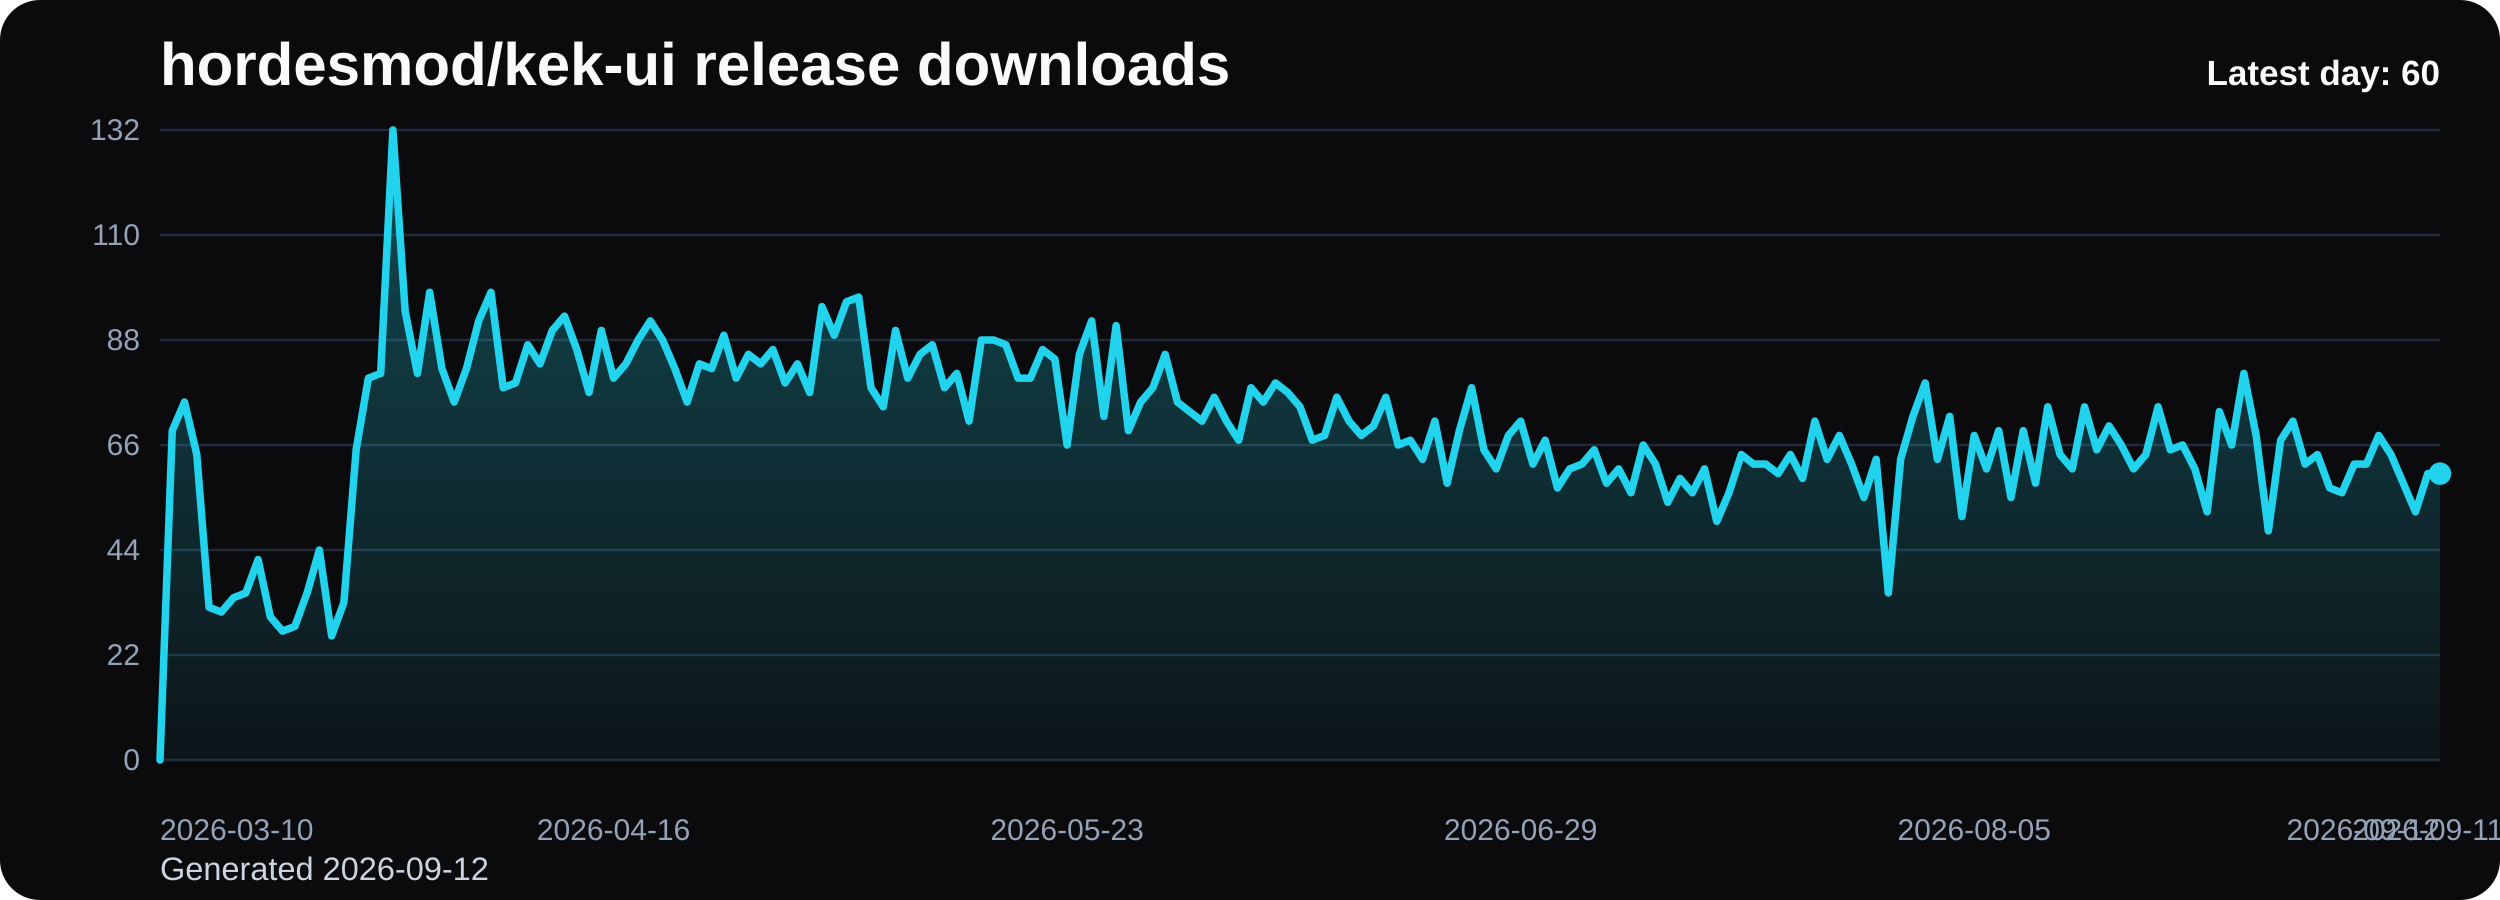
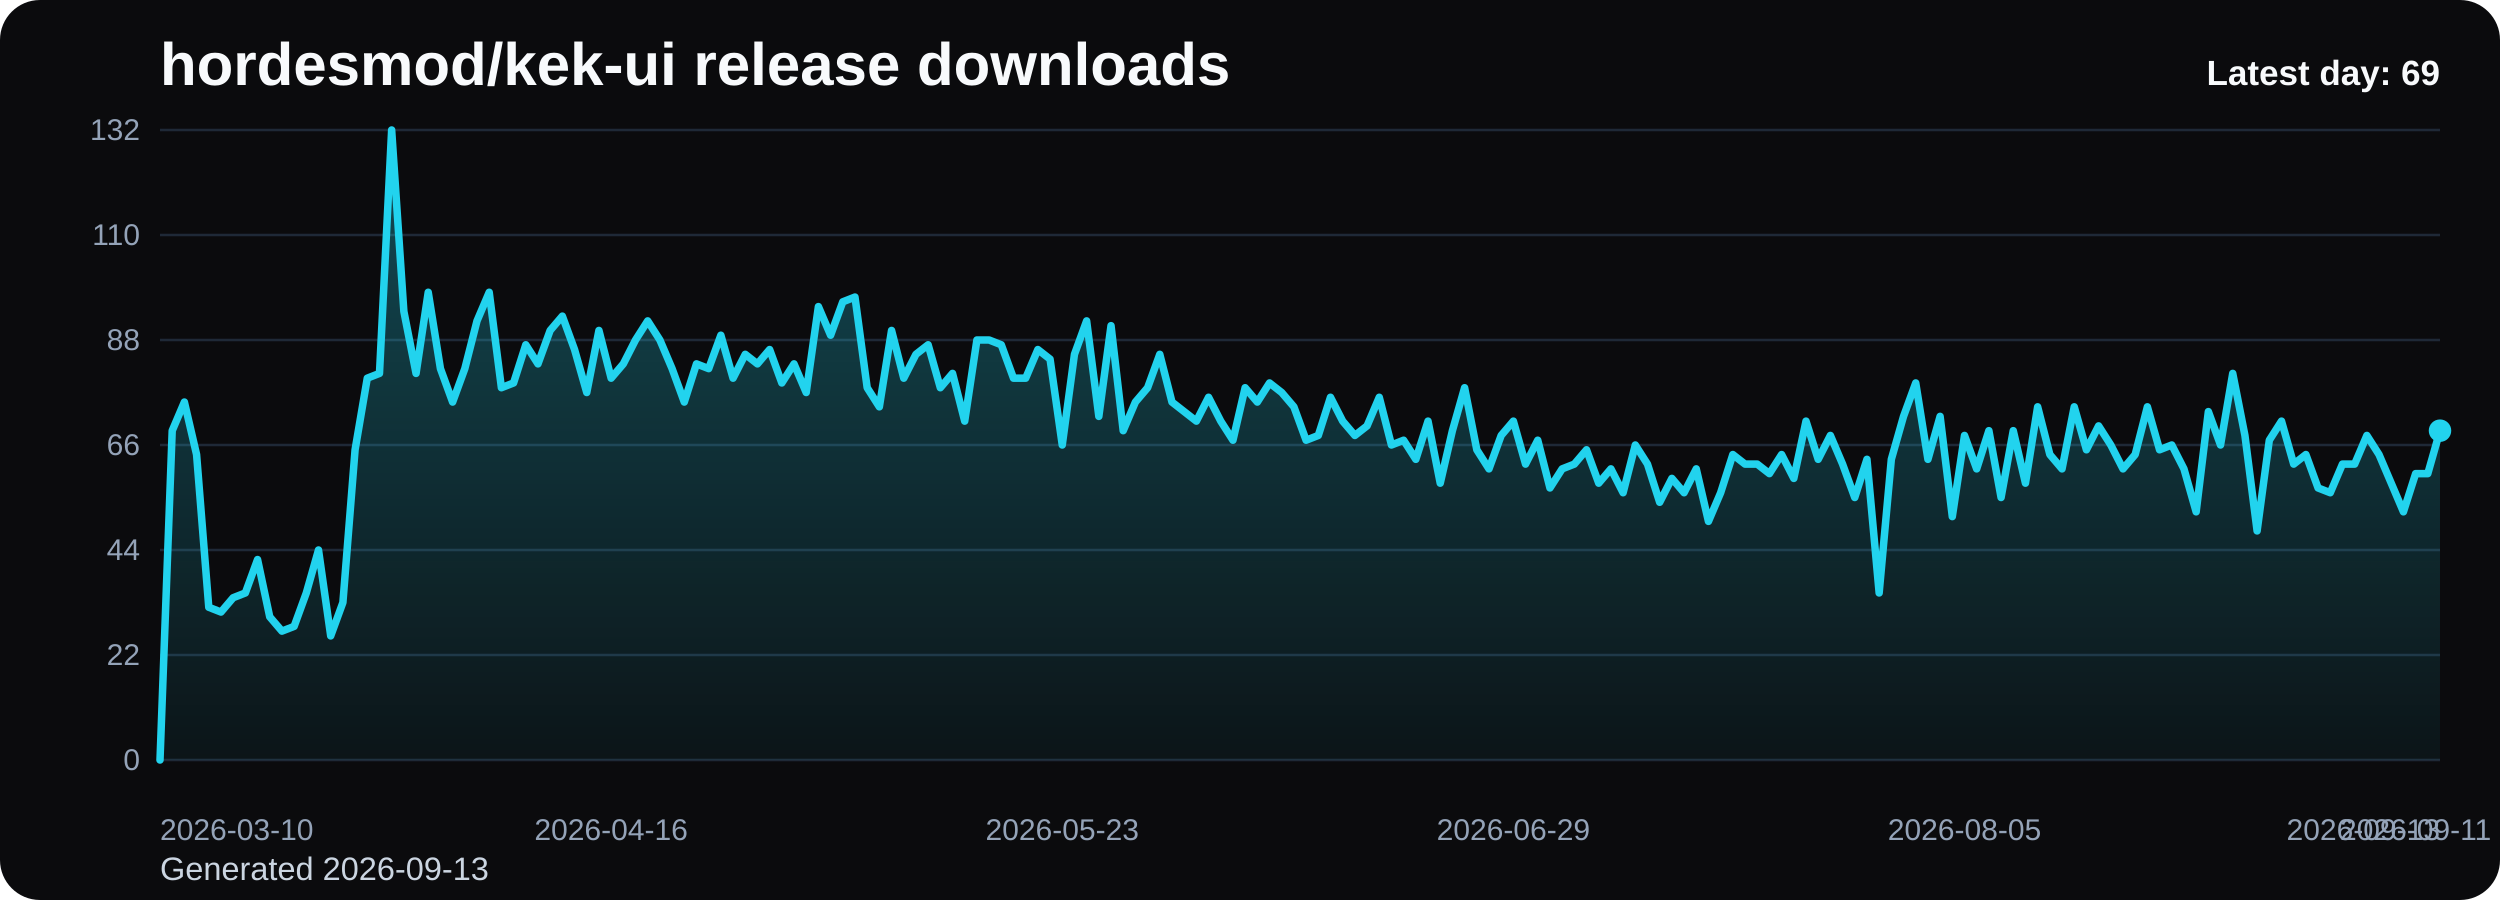
<svg xmlns="http://www.w3.org/2000/svg" viewBox="0 0 1000 360" role="img" aria-label="hordesmod/kek-ui release downloads chart">
  <defs>
    <linearGradient id="fill-daily-black" x1="0" y1="0" x2="0" y2="1">
      <stop offset="0%" stop-color="#22d3ee" stop-opacity="0.32" />
      <stop offset="100%" stop-color="#22d3ee" stop-opacity="0.05" />
    </linearGradient>
    <style>
      .bg { fill: #0b0b0d; }
      .title { font: 700 24px Arial, sans-serif; fill: #f8fafc; }
      .sub { font: 400 13px Arial, sans-serif; fill: #cbd5e1; }
      .grid { stroke: #1f2937; stroke-width: 1; }
      .axis { font: 400 12px Arial, sans-serif; fill: #94a3b8; }
      .line { fill: none; stroke: #22d3ee; stroke-width: 3; stroke-linecap: round; stroke-linejoin: round; }
      .dot { fill: #22d3ee; }
      .value { font: 600 11px Arial, sans-serif; fill: #cbd5e1; }
      .latest { font: 700 14px Arial, sans-serif; fill: #f8fafc; }
    </style>
  </defs>
  <rect class="bg" x="0" y="0" width="1000" height="360" rx="16" />
  <text class="title" x="64" y="34">hordesmod/kek-ui release downloads</text>
-   <text class="sub" x="64" y="352">Generated 2026-09-12</text>
+   <text class="sub" x="64" y="352">Generated 2026-09-13</text>
  <line x1="64" y1="52.00" x2="976" y2="52.00" class="grid" />
  <text x="56" y="56.00" text-anchor="end" class="axis">132</text>
  <line x1="64" y1="94.00" x2="976" y2="94.00" class="grid" />
  <text x="56" y="98.00" text-anchor="end" class="axis">110</text>
  <line x1="64" y1="136.00" x2="976" y2="136.00" class="grid" />
  <text x="56" y="140.00" text-anchor="end" class="axis">88</text>
  <line x1="64" y1="178.00" x2="976" y2="178.00" class="grid" />
  <text x="56" y="182.00" text-anchor="end" class="axis">66</text>
  <line x1="64" y1="220.00" x2="976" y2="220.00" class="grid" />
  <text x="56" y="224.00" text-anchor="end" class="axis">44</text>
  <line x1="64" y1="262.00" x2="976" y2="262.00" class="grid" />
  <text x="56" y="266.00" text-anchor="end" class="axis">22</text>
  <line x1="64" y1="304.00" x2="976" y2="304.00" class="grid" />
  <text x="56" y="308.00" text-anchor="end" class="axis">0</text>
-   <path d="M 64.00 304 L 64.00 304.00 L 68.90 172.27 L 73.81 160.82 L 78.71 181.82 L 83.61 242.91 L 88.52 244.82 L 93.42 239.09 L 98.32 237.18 L 103.23 223.82 L 108.13 246.73 L 113.03 252.45 L 117.94 250.55 L 122.84 237.18 L 127.74 220.00 L 132.65 254.36 L 137.55 241.00 L 142.45 179.91 L 147.35 151.27 L 152.26 149.36 L 157.16 52.00 L 162.06 124.55 L 166.97 149.36 L 171.87 116.91 L 176.77 147.45 L 181.68 160.82 L 186.58 147.45 L 191.48 128.36 L 196.39 116.91 L 201.29 155.09 L 206.19 153.18 L 211.10 137.91 L 216.00 145.55 L 220.90 132.18 L 225.81 126.45 L 230.71 139.82 L 235.61 157.00 L 240.52 132.18 L 245.42 151.27 L 250.32 145.55 L 255.23 136.00 L 260.13 128.36 L 265.03 136.00 L 269.94 147.45 L 274.84 160.82 L 279.74 145.55 L 284.65 147.45 L 289.55 134.09 L 294.45 151.27 L 299.35 141.73 L 304.26 145.55 L 309.16 139.82 L 314.06 153.18 L 318.97 145.55 L 323.87 157.00 L 328.77 122.64 L 333.68 134.09 L 338.58 120.73 L 343.48 118.82 L 348.39 155.09 L 353.29 162.73 L 358.19 132.18 L 363.10 151.27 L 368.00 141.73 L 372.90 137.91 L 377.81 155.09 L 382.71 149.36 L 387.61 168.45 L 392.52 136.00 L 397.42 136.00 L 402.32 137.91 L 407.23 151.27 L 412.13 151.27 L 417.03 139.82 L 421.94 143.64 L 426.84 178.00 L 431.74 141.73 L 436.65 128.36 L 441.55 166.55 L 446.45 130.27 L 451.35 172.27 L 456.26 160.82 L 461.16 155.09 L 466.06 141.73 L 470.97 160.82 L 475.87 164.64 L 480.77 168.45 L 485.68 158.91 L 490.58 168.45 L 495.48 176.09 L 500.39 155.09 L 505.29 160.82 L 510.19 153.18 L 515.10 157.00 L 520.00 162.73 L 524.90 176.09 L 529.81 174.18 L 534.71 158.91 L 539.61 168.45 L 544.52 174.18 L 549.42 170.36 L 554.32 158.91 L 559.23 178.00 L 564.13 176.09 L 569.03 183.73 L 573.94 168.45 L 578.84 193.27 L 583.74 172.27 L 588.65 155.09 L 593.55 179.91 L 598.45 187.55 L 603.35 174.18 L 608.26 168.45 L 613.16 185.64 L 618.06 176.09 L 622.97 195.18 L 627.87 187.55 L 632.77 185.64 L 637.68 179.91 L 642.58 193.27 L 647.48 187.55 L 652.39 197.09 L 657.29 178.00 L 662.19 185.64 L 667.10 200.91 L 672.00 191.36 L 676.90 197.09 L 681.81 187.55 L 686.71 208.55 L 691.61 197.09 L 696.52 181.82 L 701.42 185.64 L 706.32 185.64 L 711.23 189.45 L 716.13 181.82 L 721.03 191.36 L 725.94 168.45 L 730.84 183.73 L 735.74 174.18 L 740.65 185.64 L 745.55 199.00 L 750.45 183.73 L 755.35 237.18 L 760.26 183.73 L 765.16 166.55 L 770.06 153.18 L 774.97 183.73 L 779.87 166.55 L 784.77 206.64 L 789.68 174.18 L 794.58 187.55 L 799.48 172.27 L 804.39 199.00 L 809.29 172.27 L 814.19 193.27 L 819.10 162.73 L 824.00 181.82 L 828.90 187.55 L 833.81 162.73 L 838.71 179.91 L 843.61 170.36 L 848.52 178.00 L 853.42 187.55 L 858.32 181.82 L 863.23 162.73 L 868.13 179.91 L 873.03 178.00 L 877.94 187.55 L 882.84 204.73 L 887.74 164.64 L 892.65 178.00 L 897.55 149.36 L 902.45 174.18 L 907.35 212.36 L 912.26 176.09 L 917.16 168.45 L 922.06 185.64 L 926.97 181.82 L 931.87 195.18 L 936.77 197.09 L 941.68 185.64 L 946.58 185.64 L 951.48 174.18 L 956.39 181.82 L 961.29 193.27 L 966.19 204.73 L 971.10 189.45 L 976.00 189.45 L 976.00 304 Z" fill="url(#fill-daily-black)" />
-   <polyline class="line" points="64.00,304.00 68.90,172.27 73.81,160.82 78.71,181.82 83.61,242.91 88.52,244.82 93.42,239.09 98.32,237.18 103.23,223.82 108.13,246.73 113.03,252.45 117.94,250.55 122.84,237.18 127.74,220.00 132.65,254.36 137.55,241.00 142.45,179.91 147.35,151.27 152.26,149.36 157.16,52.00 162.06,124.55 166.97,149.36 171.87,116.91 176.77,147.45 181.68,160.82 186.58,147.45 191.48,128.36 196.39,116.91 201.29,155.09 206.19,153.18 211.10,137.91 216.00,145.55 220.90,132.18 225.81,126.45 230.71,139.82 235.61,157.00 240.52,132.18 245.42,151.27 250.32,145.55 255.23,136.00 260.13,128.36 265.03,136.00 269.94,147.45 274.84,160.82 279.74,145.55 284.65,147.45 289.55,134.09 294.45,151.27 299.35,141.73 304.26,145.55 309.16,139.82 314.06,153.18 318.97,145.55 323.87,157.00 328.77,122.64 333.68,134.09 338.58,120.73 343.48,118.82 348.39,155.09 353.29,162.73 358.19,132.18 363.10,151.27 368.00,141.73 372.90,137.91 377.81,155.09 382.71,149.36 387.61,168.45 392.52,136.00 397.42,136.00 402.32,137.91 407.23,151.27 412.13,151.27 417.03,139.82 421.94,143.64 426.84,178.00 431.74,141.73 436.65,128.36 441.55,166.55 446.45,130.27 451.35,172.27 456.26,160.82 461.16,155.09 466.06,141.73 470.97,160.82 475.87,164.64 480.77,168.45 485.68,158.91 490.58,168.45 495.48,176.09 500.39,155.09 505.29,160.82 510.19,153.18 515.10,157.00 520.00,162.73 524.90,176.09 529.81,174.18 534.71,158.91 539.61,168.45 544.52,174.18 549.42,170.36 554.32,158.91 559.23,178.00 564.13,176.09 569.03,183.73 573.94,168.45 578.84,193.27 583.74,172.27 588.65,155.09 593.55,179.91 598.45,187.55 603.35,174.18 608.26,168.45 613.16,185.64 618.06,176.09 622.97,195.18 627.87,187.55 632.77,185.64 637.68,179.91 642.58,193.27 647.48,187.55 652.39,197.09 657.29,178.00 662.19,185.64 667.10,200.91 672.00,191.36 676.90,197.09 681.81,187.55 686.71,208.55 691.61,197.09 696.52,181.82 701.42,185.64 706.32,185.64 711.23,189.45 716.13,181.82 721.03,191.36 725.94,168.45 730.84,183.73 735.74,174.18 740.65,185.64 745.55,199.00 750.45,183.73 755.35,237.18 760.26,183.73 765.16,166.55 770.06,153.18 774.97,183.73 779.87,166.55 784.77,206.64 789.68,174.18 794.58,187.55 799.48,172.27 804.39,199.00 809.29,172.27 814.19,193.27 819.10,162.73 824.00,181.82 828.90,187.55 833.81,162.73 838.71,179.91 843.61,170.36 848.52,178.00 853.42,187.55 858.32,181.82 863.23,162.73 868.13,179.91 873.03,178.00 877.94,187.55 882.84,204.73 887.74,164.64 892.65,178.00 897.55,149.36 902.45,174.18 907.35,212.36 912.26,176.09 917.16,168.45 922.06,185.64 926.97,181.82 931.87,195.18 936.77,197.09 941.68,185.64 946.58,185.64 951.48,174.18 956.39,181.82 961.29,193.27 966.19,204.73 971.10,189.45 976.00,189.45" />
-   <circle class="dot" cx="976.00" cy="189.45" r="4.5" />
+   <path d="M 64.00 304 L 64.00 304.00 L 68.88 172.27 L 73.75 160.82 L 78.63 181.82 L 83.51 242.91 L 88.39 244.82 L 93.26 239.09 L 98.14 237.18 L 103.02 223.82 L 107.89 246.73 L 112.77 252.45 L 117.65 250.55 L 122.52 237.18 L 127.40 220.00 L 132.28 254.36 L 137.16 241.00 L 142.03 179.91 L 146.91 151.27 L 151.79 149.36 L 156.66 52.00 L 161.54 124.55 L 166.42 149.36 L 171.29 116.91 L 176.17 147.45 L 181.05 160.82 L 185.93 147.45 L 190.80 128.36 L 195.68 116.91 L 200.56 155.09 L 205.43 153.18 L 210.31 137.91 L 215.19 145.55 L 220.06 132.18 L 224.94 126.45 L 229.82 139.82 L 234.70 157.00 L 239.57 132.18 L 244.45 151.27 L 249.33 145.55 L 254.20 136.00 L 259.08 128.36 L 263.96 136.00 L 268.83 147.45 L 273.71 160.82 L 278.59 145.55 L 283.47 147.45 L 288.34 134.09 L 293.22 151.27 L 298.10 141.73 L 302.97 145.55 L 307.85 139.82 L 312.73 153.18 L 317.60 145.55 L 322.48 157.00 L 327.36 122.64 L 332.24 134.09 L 337.11 120.73 L 341.99 118.82 L 346.87 155.09 L 351.74 162.73 L 356.62 132.18 L 361.50 151.27 L 366.37 141.73 L 371.25 137.91 L 376.13 155.09 L 381.01 149.36 L 385.88 168.45 L 390.76 136.00 L 395.64 136.00 L 400.51 137.91 L 405.39 151.27 L 410.27 151.27 L 415.14 139.82 L 420.02 143.64 L 424.90 178.00 L 429.78 141.73 L 434.65 128.36 L 439.53 166.55 L 444.41 130.27 L 449.28 172.27 L 454.16 160.82 L 459.04 155.09 L 463.91 141.73 L 468.79 160.82 L 473.67 164.64 L 478.55 168.45 L 483.42 158.91 L 488.30 168.45 L 493.18 176.09 L 498.05 155.09 L 502.93 160.82 L 507.81 153.18 L 512.68 157.00 L 517.56 162.73 L 522.44 176.09 L 527.32 174.18 L 532.19 158.91 L 537.07 168.45 L 541.95 174.18 L 546.82 170.36 L 551.70 158.91 L 556.58 178.00 L 561.45 176.09 L 566.33 183.73 L 571.21 168.45 L 576.09 193.27 L 580.96 172.27 L 585.84 155.09 L 590.72 179.91 L 595.59 187.55 L 600.47 174.18 L 605.35 168.45 L 610.22 185.64 L 615.10 176.09 L 619.98 195.18 L 624.86 187.55 L 629.73 185.64 L 634.61 179.91 L 639.49 193.27 L 644.36 187.55 L 649.24 197.09 L 654.12 178.00 L 658.99 185.64 L 663.87 200.91 L 668.75 191.36 L 673.63 197.09 L 678.50 187.55 L 683.38 208.55 L 688.26 197.09 L 693.13 181.82 L 698.01 185.64 L 702.89 185.64 L 707.76 189.45 L 712.64 181.82 L 717.52 191.36 L 722.40 168.45 L 727.27 183.73 L 732.15 174.18 L 737.03 185.64 L 741.90 199.00 L 746.78 183.73 L 751.66 237.18 L 756.53 183.73 L 761.41 166.55 L 766.29 153.18 L 771.17 183.73 L 776.04 166.55 L 780.92 206.64 L 785.80 174.18 L 790.67 187.55 L 795.55 172.27 L 800.43 199.00 L 805.30 172.27 L 810.18 193.27 L 815.06 162.73 L 819.94 181.82 L 824.81 187.55 L 829.69 162.73 L 834.57 179.91 L 839.44 170.36 L 844.32 178.00 L 849.20 187.55 L 854.07 181.82 L 858.95 162.73 L 863.83 179.91 L 868.71 178.00 L 873.58 187.55 L 878.46 204.73 L 883.34 164.64 L 888.21 178.00 L 893.09 149.36 L 897.97 174.18 L 902.84 212.36 L 907.72 176.09 L 912.60 168.45 L 917.48 185.64 L 922.35 181.82 L 927.23 195.18 L 932.11 197.09 L 936.98 185.64 L 941.86 185.64 L 946.74 174.18 L 951.61 181.82 L 956.49 193.27 L 961.37 204.73 L 966.25 189.45 L 971.12 189.45 L 976.00 172.27 L 976.00 304 Z" fill="url(#fill-daily-black)" />
+   <polyline class="line" points="64.00,304.00 68.88,172.27 73.75,160.82 78.63,181.82 83.51,242.91 88.39,244.82 93.26,239.09 98.14,237.18 103.02,223.82 107.89,246.73 112.77,252.45 117.65,250.55 122.52,237.18 127.40,220.00 132.28,254.36 137.16,241.00 142.03,179.91 146.91,151.27 151.79,149.36 156.66,52.00 161.54,124.55 166.42,149.36 171.29,116.91 176.17,147.45 181.05,160.82 185.93,147.45 190.80,128.36 195.68,116.91 200.56,155.09 205.43,153.18 210.31,137.91 215.19,145.55 220.06,132.18 224.94,126.45 229.82,139.82 234.70,157.00 239.57,132.18 244.45,151.27 249.33,145.55 254.20,136.00 259.08,128.36 263.96,136.00 268.83,147.45 273.71,160.82 278.59,145.55 283.47,147.45 288.34,134.09 293.22,151.27 298.10,141.73 302.97,145.55 307.85,139.82 312.73,153.18 317.60,145.55 322.48,157.00 327.36,122.64 332.24,134.09 337.11,120.73 341.99,118.82 346.87,155.09 351.74,162.73 356.62,132.18 361.50,151.27 366.37,141.73 371.25,137.91 376.13,155.09 381.01,149.36 385.88,168.45 390.76,136.00 395.64,136.00 400.51,137.91 405.39,151.27 410.27,151.27 415.14,139.82 420.02,143.64 424.90,178.00 429.78,141.73 434.65,128.36 439.53,166.55 444.41,130.27 449.28,172.27 454.16,160.82 459.04,155.09 463.91,141.73 468.79,160.82 473.67,164.64 478.55,168.45 483.42,158.91 488.30,168.45 493.18,176.09 498.05,155.09 502.93,160.82 507.81,153.18 512.68,157.00 517.56,162.73 522.44,176.09 527.32,174.18 532.19,158.91 537.07,168.45 541.95,174.18 546.82,170.36 551.70,158.91 556.58,178.00 561.45,176.09 566.33,183.73 571.21,168.45 576.09,193.27 580.96,172.27 585.84,155.09 590.72,179.91 595.59,187.55 600.47,174.18 605.35,168.45 610.22,185.64 615.10,176.09 619.98,195.18 624.86,187.55 629.73,185.64 634.61,179.91 639.49,193.27 644.36,187.55 649.24,197.09 654.12,178.00 658.99,185.64 663.87,200.91 668.75,191.36 673.63,197.09 678.50,187.55 683.38,208.55 688.26,197.09 693.13,181.82 698.01,185.64 702.89,185.64 707.76,189.45 712.64,181.82 717.52,191.36 722.40,168.45 727.27,183.73 732.15,174.18 737.03,185.64 741.90,199.00 746.78,183.73 751.66,237.18 756.53,183.73 761.41,166.55 766.29,153.18 771.17,183.73 776.04,166.55 780.92,206.64 785.80,174.18 790.67,187.55 795.55,172.27 800.43,199.00 805.30,172.27 810.18,193.27 815.06,162.73 819.94,181.82 824.81,187.55 829.69,162.73 834.57,179.91 839.44,170.36 844.32,178.00 849.20,187.55 854.07,181.82 858.95,162.73 863.83,179.91 868.71,178.00 873.58,187.55 878.46,204.73 883.34,164.64 888.21,178.00 893.09,149.36 897.97,174.18 902.84,212.36 907.72,176.09 912.60,168.45 917.48,185.64 922.35,181.82 927.23,195.18 932.11,197.09 936.98,185.64 941.86,185.64 946.74,174.18 951.61,181.82 956.49,193.27 961.37,204.73 966.25,189.45 971.12,189.45 976.00,172.27" />
+   <circle class="dot" cx="976.00" cy="172.27" r="4.5" />
  <text class="axis" x="64.00" y="336" text-anchor="start">2026-03-10</text>
-   <text class="axis" x="245.42" y="336" text-anchor="middle">2026-04-16</text>
-   <text class="axis" x="426.84" y="336" text-anchor="middle">2026-05-23</text>
-   <text class="axis" x="608.26" y="336" text-anchor="middle">2026-06-29</text>
-   <text class="axis" x="789.68" y="336" text-anchor="middle">2026-08-05</text>
-   <text class="axis" x="971.10" y="336" text-anchor="middle">2026-09-11</text>
-   <text class="axis" x="976.00" y="336" text-anchor="end">2026-09-12</text>
-   <text class="latest" x="976" y="34" text-anchor="end">Latest day: 60</text>
+   <text class="axis" x="244.45" y="336" text-anchor="middle">2026-04-16</text>
+   <text class="axis" x="424.90" y="336" text-anchor="middle">2026-05-23</text>
+   <text class="axis" x="605.35" y="336" text-anchor="middle">2026-06-29</text>
+   <text class="axis" x="785.80" y="336" text-anchor="middle">2026-08-05</text>
+   <text class="axis" x="966.25" y="336" text-anchor="middle">2026-09-11</text>
+   <text class="axis" x="976.00" y="336" text-anchor="end">2026-09-13</text>
+   <text class="latest" x="976" y="34" text-anchor="end">Latest day: 69</text>
</svg>
